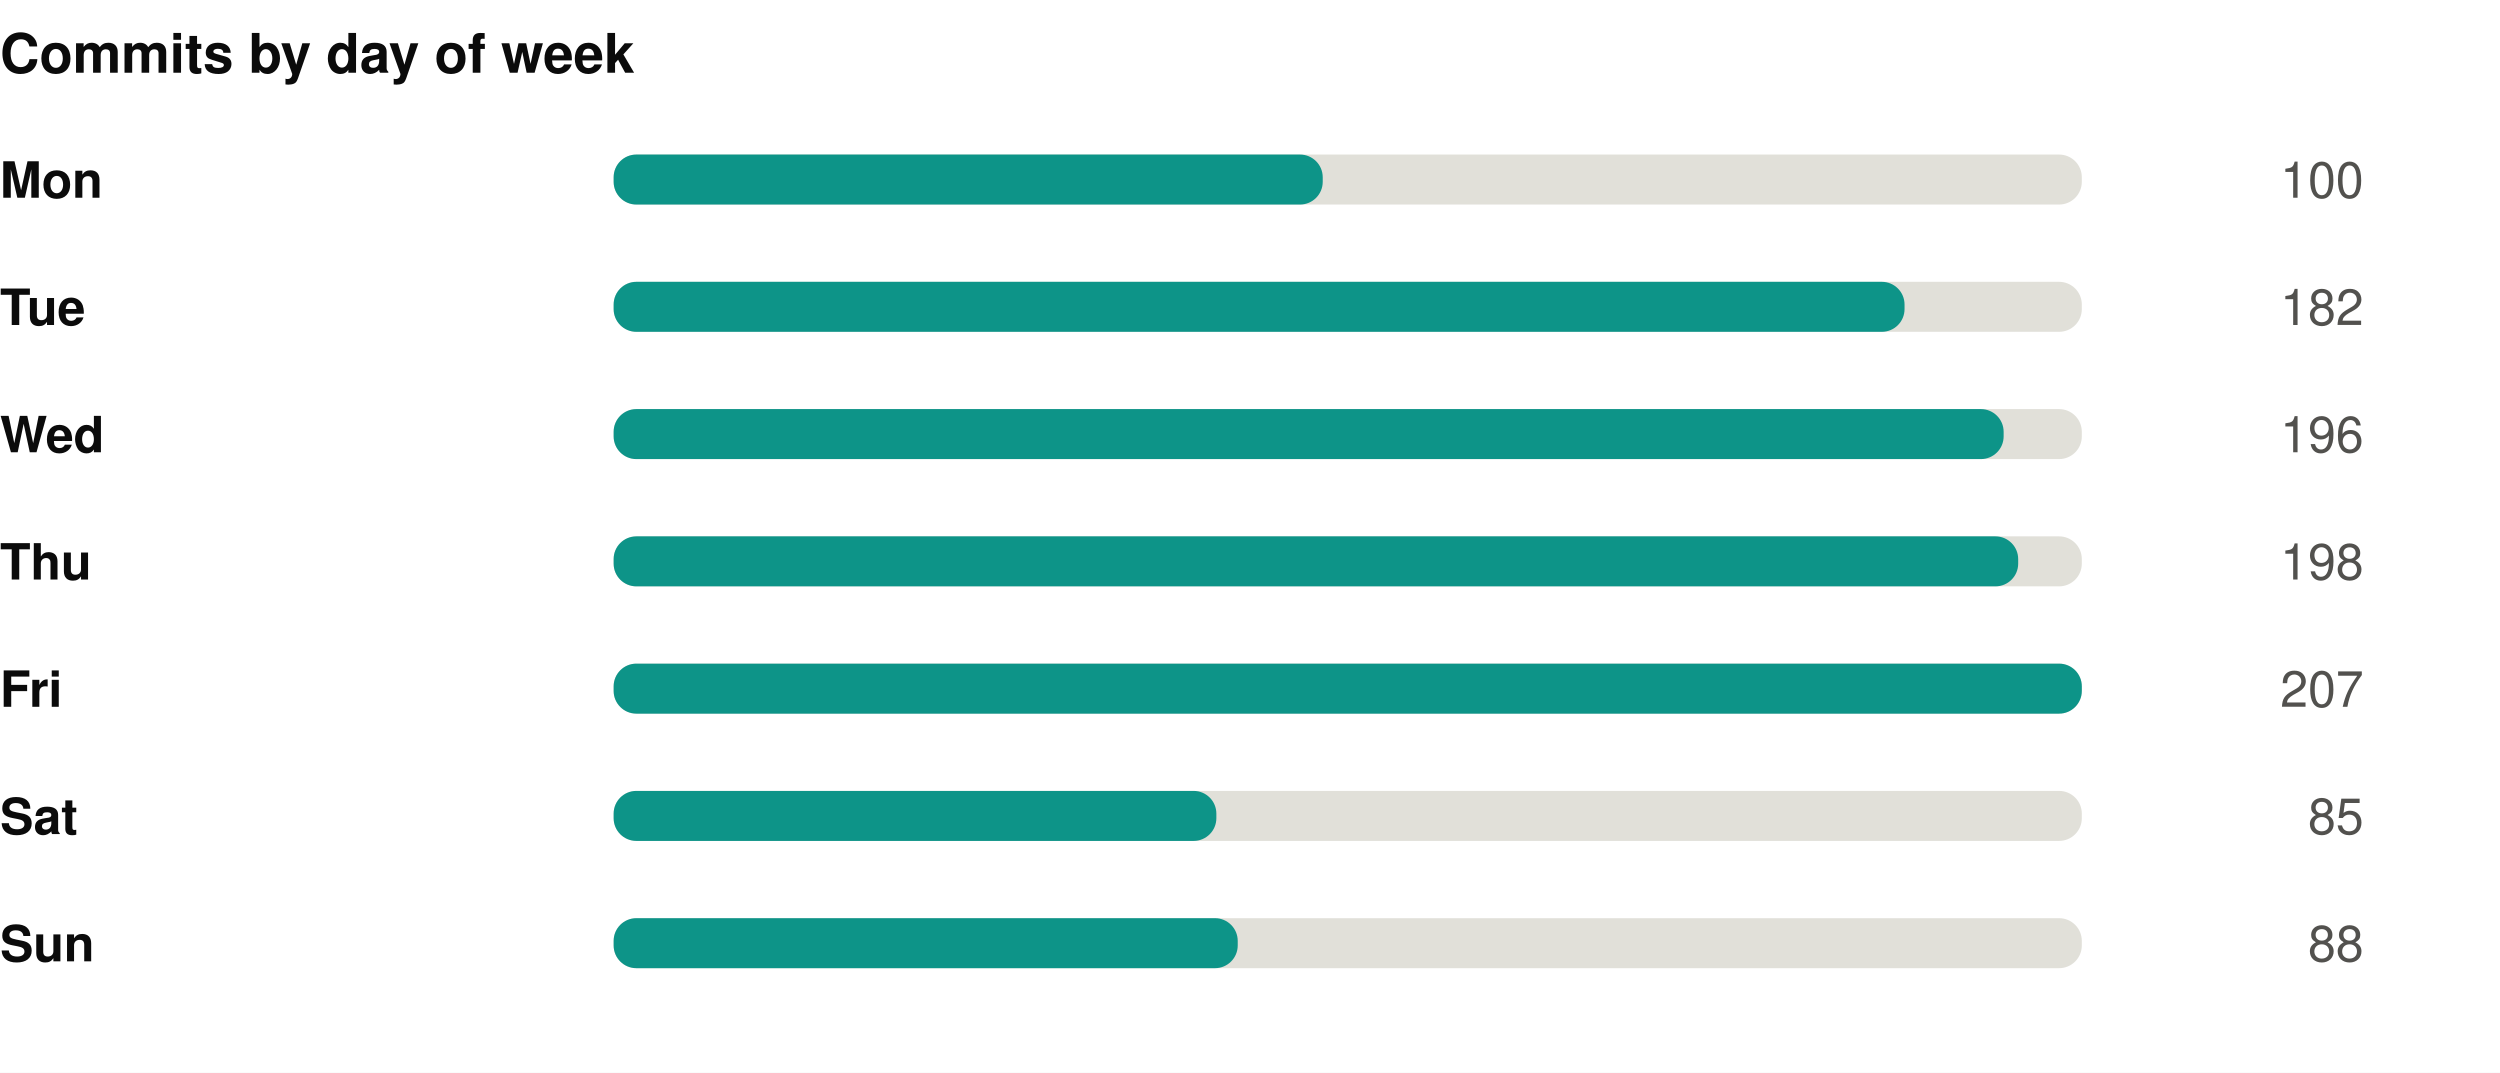
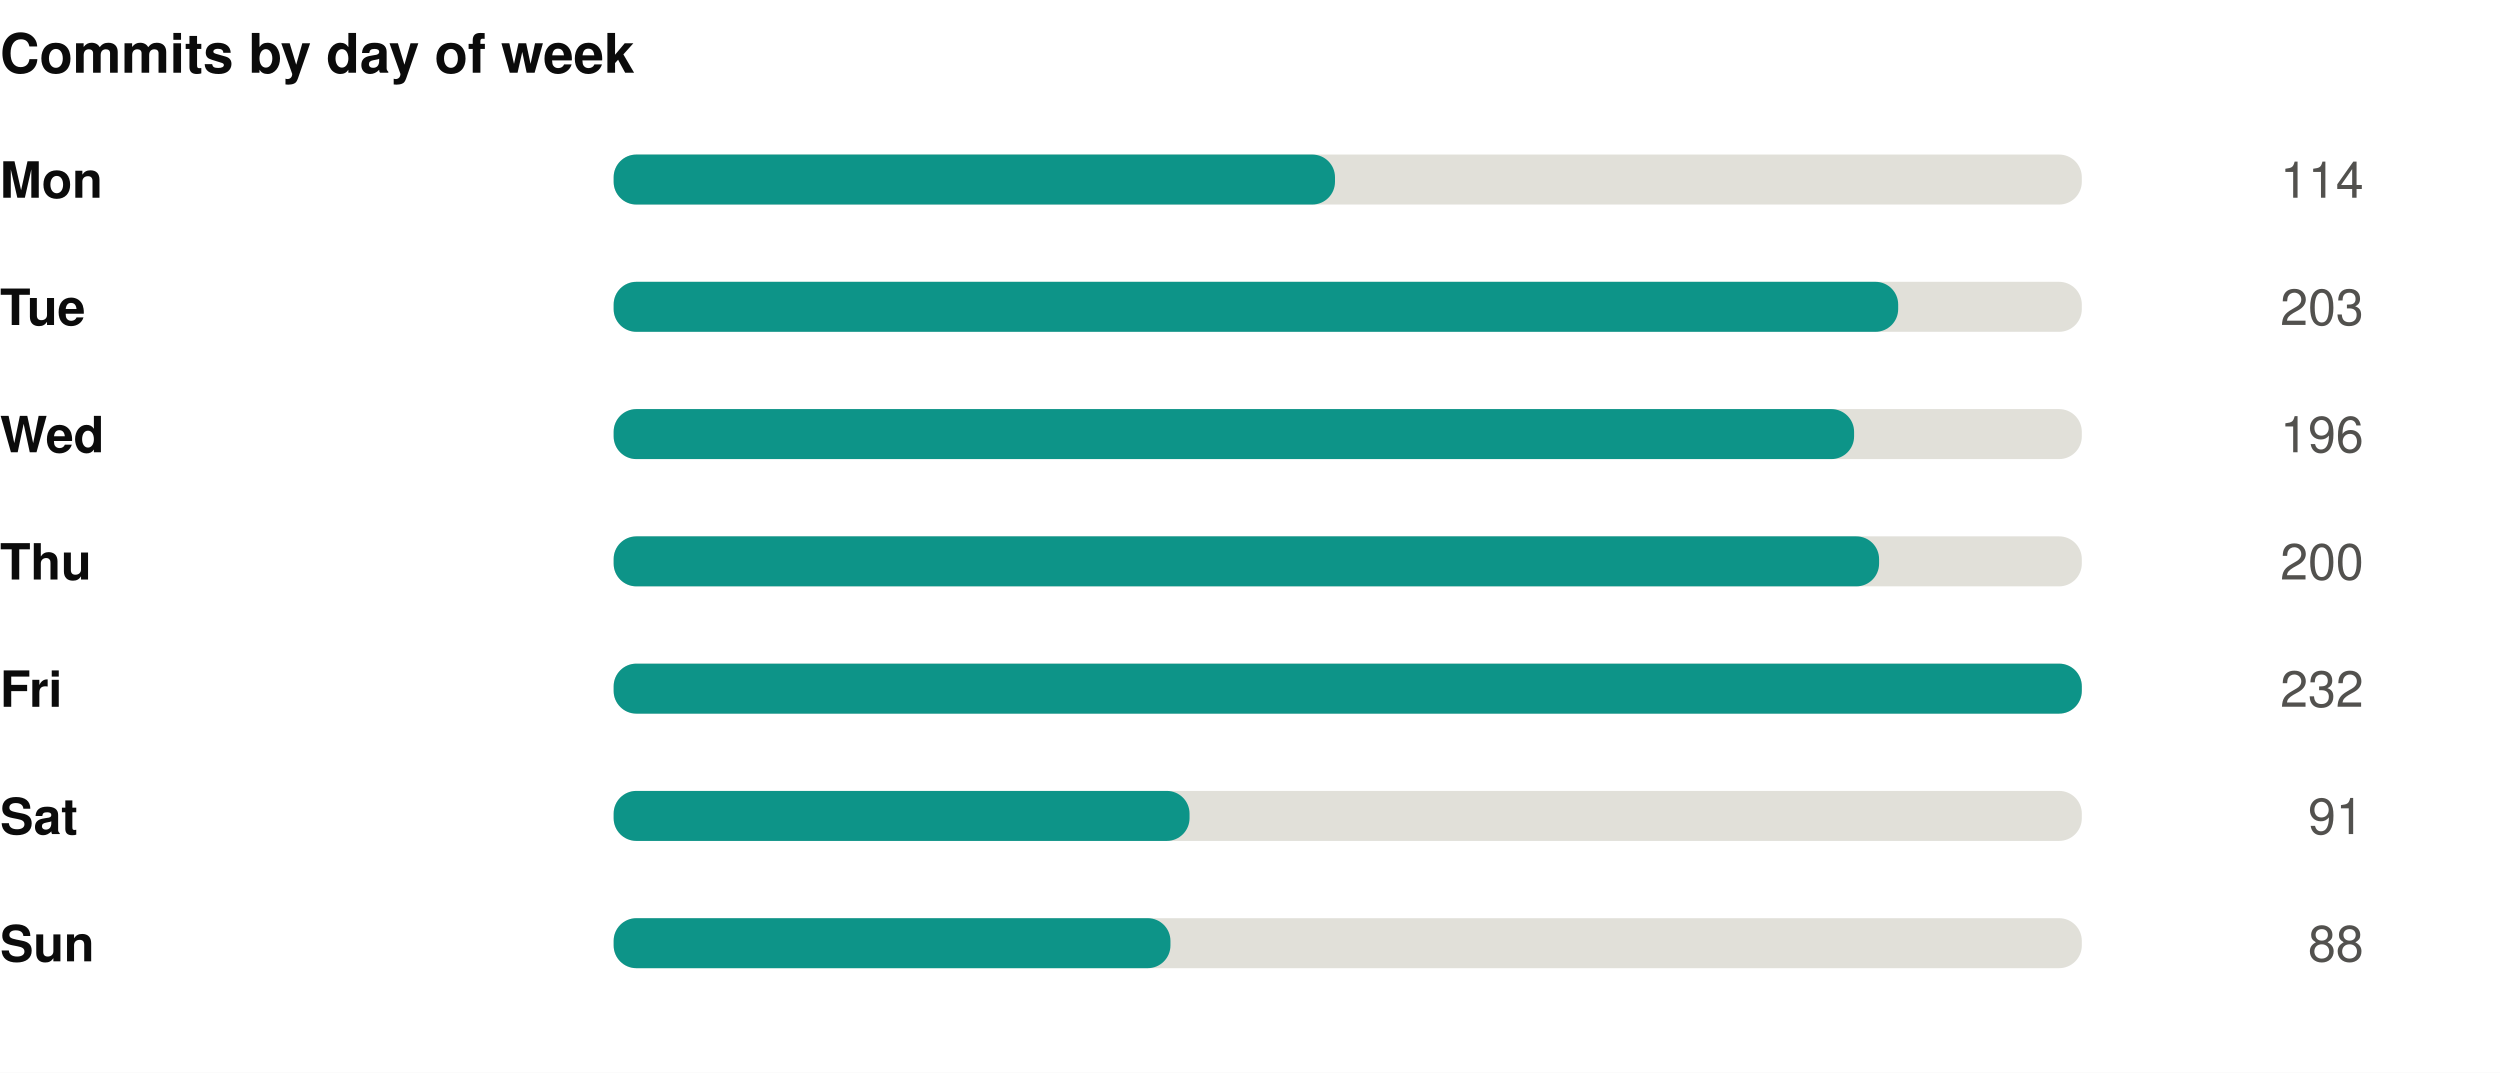
<svg xmlns="http://www.w3.org/2000/svg" width="550" height="236" viewBox="0 0 550 236" role="img">
  <rect width="550" height="236" fill="#ffffff" />
  <style>
@keyframes grow{from{transform:scaleX(0)}}
@keyframes rise{from{opacity:0;transform:translateY(9px)}}
@keyframes fade{from{opacity:0}}
@keyframes draw{to{stroke-dashoffset:0}}
.bar{transform-box:fill-box;transform-origin:left center;animation:grow .9s cubic-bezier(.22,1,.36,1) var(--d,0s) both}
.rise{animation:rise .7s cubic-bezier(.22,1,.36,1) var(--d,0s) both}
.fade{animation:fade .8s ease-out var(--d,0s) both}
.draw{animation:draw 1.7s ease-out .1s both}
@media (prefers-reduced-motion:reduce){
.bar,.rise,.fade,.draw{animation:none;transform:none;opacity:1;stroke-dashoffset:0}
}
</style>
  <g transform="translate(0,0)">
    <text x="0" y="16" font-family="-apple-system,BlinkMacSystemFont,'Segoe UI',Helvetica,Arial,sans-serif" font-size="12" font-weight="700" fill="#0b0b0b" text-anchor="start">Commits by day of week</text>
    <text x="0" y="43.5" font-family="-apple-system,BlinkMacSystemFont,'Segoe UI',Helvetica,Arial,sans-serif" font-size="11" font-weight="600" fill="#0b0b0b" text-anchor="start">Mon</text>
    <rect x="135" y="34" width="323" height="11" rx="5" fill="#e1e0d9" />
-     <rect class="bar" style="--d:0.00s" x="135" y="34" width="156.0" height="11" rx="5" fill="#0d9488" />
+     <rect class="bar" style="--d:0.00s" x="135" y="34" width="158.7" height="11" rx="5" fill="#0d9488" />
    <g class="fade" style="--d:0.00s">
-       <text x="520" y="43.5" font-family="-apple-system,BlinkMacSystemFont,'Segoe UI',Helvetica,Arial,sans-serif" font-size="11" font-weight="400" fill="#52514e" text-anchor="end">100</text>
+       <text x="520" y="43.5" font-family="-apple-system,BlinkMacSystemFont,'Segoe UI',Helvetica,Arial,sans-serif" font-size="11" font-weight="400" fill="#52514e" text-anchor="end">114</text>
    </g>
    <text x="0" y="71.5" font-family="-apple-system,BlinkMacSystemFont,'Segoe UI',Helvetica,Arial,sans-serif" font-size="11" font-weight="600" fill="#0b0b0b" text-anchor="start">Tue</text>
    <rect x="135" y="62" width="323" height="11" rx="5" fill="#e1e0d9" />
-     <rect class="bar" style="--d:0.07s" x="135" y="62" width="284.0" height="11" rx="5" fill="#0d9488" />
+     <rect class="bar" style="--d:0.07s" x="135" y="62" width="282.6" height="11" rx="5" fill="#0d9488" />
    <g class="fade" style="--d:0.07s">
-       <text x="520" y="71.5" font-family="-apple-system,BlinkMacSystemFont,'Segoe UI',Helvetica,Arial,sans-serif" font-size="11" font-weight="400" fill="#52514e" text-anchor="end">182</text>
+       <text x="520" y="71.5" font-family="-apple-system,BlinkMacSystemFont,'Segoe UI',Helvetica,Arial,sans-serif" font-size="11" font-weight="400" fill="#52514e" text-anchor="end">203</text>
    </g>
    <text x="0" y="99.5" font-family="-apple-system,BlinkMacSystemFont,'Segoe UI',Helvetica,Arial,sans-serif" font-size="11" font-weight="600" fill="#0b0b0b" text-anchor="start">Wed</text>
    <rect x="135" y="90" width="323" height="11" rx="5" fill="#e1e0d9" />
-     <rect class="bar" style="--d:0.14s" x="135" y="90" width="305.8" height="11" rx="5" fill="#0d9488" />
+     <rect class="bar" style="--d:0.14s" x="135" y="90" width="272.9" height="11" rx="5" fill="#0d9488" />
    <g class="fade" style="--d:0.14s">
      <text x="520" y="99.5" font-family="-apple-system,BlinkMacSystemFont,'Segoe UI',Helvetica,Arial,sans-serif" font-size="11" font-weight="400" fill="#52514e" text-anchor="end">196</text>
    </g>
    <text x="0" y="127.5" font-family="-apple-system,BlinkMacSystemFont,'Segoe UI',Helvetica,Arial,sans-serif" font-size="11" font-weight="600" fill="#0b0b0b" text-anchor="start">Thu</text>
    <rect x="135" y="118" width="323" height="11" rx="5" fill="#e1e0d9" />
-     <rect class="bar" style="--d:0.21s" x="135" y="118" width="309.0" height="11" rx="5" fill="#0d9488" />
+     <rect class="bar" style="--d:0.21s" x="135" y="118" width="278.4" height="11" rx="5" fill="#0d9488" />
    <g class="fade" style="--d:0.21s">
-       <text x="520" y="127.5" font-family="-apple-system,BlinkMacSystemFont,'Segoe UI',Helvetica,Arial,sans-serif" font-size="11" font-weight="400" fill="#52514e" text-anchor="end">198</text>
+       <text x="520" y="127.5" font-family="-apple-system,BlinkMacSystemFont,'Segoe UI',Helvetica,Arial,sans-serif" font-size="11" font-weight="400" fill="#52514e" text-anchor="end">200</text>
    </g>
    <text x="0" y="155.5" font-family="-apple-system,BlinkMacSystemFont,'Segoe UI',Helvetica,Arial,sans-serif" font-size="11" font-weight="600" fill="#0b0b0b" text-anchor="start">Fri</text>
    <rect x="135" y="146" width="323" height="11" rx="5" fill="#e1e0d9" />
    <rect class="bar" style="--d:0.28s" x="135" y="146" width="323.0" height="11" rx="5" fill="#0d9488" />
    <g class="fade" style="--d:0.28s">
-       <text x="520" y="155.5" font-family="-apple-system,BlinkMacSystemFont,'Segoe UI',Helvetica,Arial,sans-serif" font-size="11" font-weight="400" fill="#52514e" text-anchor="end">207</text>
+       <text x="520" y="155.5" font-family="-apple-system,BlinkMacSystemFont,'Segoe UI',Helvetica,Arial,sans-serif" font-size="11" font-weight="400" fill="#52514e" text-anchor="end">232</text>
    </g>
    <text x="0" y="183.5" font-family="-apple-system,BlinkMacSystemFont,'Segoe UI',Helvetica,Arial,sans-serif" font-size="11" font-weight="600" fill="#0b0b0b" text-anchor="start">Sat</text>
    <rect x="135" y="174" width="323" height="11" rx="5" fill="#e1e0d9" />
-     <rect class="bar" style="--d:0.35s" x="135" y="174" width="132.6" height="11" rx="5" fill="#0d9488" />
+     <rect class="bar" style="--d:0.35s" x="135" y="174" width="126.7" height="11" rx="5" fill="#0d9488" />
    <g class="fade" style="--d:0.35s">
-       <text x="520" y="183.5" font-family="-apple-system,BlinkMacSystemFont,'Segoe UI',Helvetica,Arial,sans-serif" font-size="11" font-weight="400" fill="#52514e" text-anchor="end">85</text>
+       <text x="520" y="183.5" font-family="-apple-system,BlinkMacSystemFont,'Segoe UI',Helvetica,Arial,sans-serif" font-size="11" font-weight="400" fill="#52514e" text-anchor="end">91</text>
    </g>
    <text x="0" y="211.5" font-family="-apple-system,BlinkMacSystemFont,'Segoe UI',Helvetica,Arial,sans-serif" font-size="11" font-weight="600" fill="#0b0b0b" text-anchor="start">Sun</text>
    <rect x="135" y="202" width="323" height="11" rx="5" fill="#e1e0d9" />
-     <rect class="bar" style="--d:0.42s" x="135" y="202" width="137.3" height="11" rx="5" fill="#0d9488" />
+     <rect class="bar" style="--d:0.42s" x="135" y="202" width="122.5" height="11" rx="5" fill="#0d9488" />
    <g class="fade" style="--d:0.42s">
      <text x="520" y="211.5" font-family="-apple-system,BlinkMacSystemFont,'Segoe UI',Helvetica,Arial,sans-serif" font-size="11" font-weight="400" fill="#52514e" text-anchor="end">88</text>
    </g>
  </g>
</svg>
